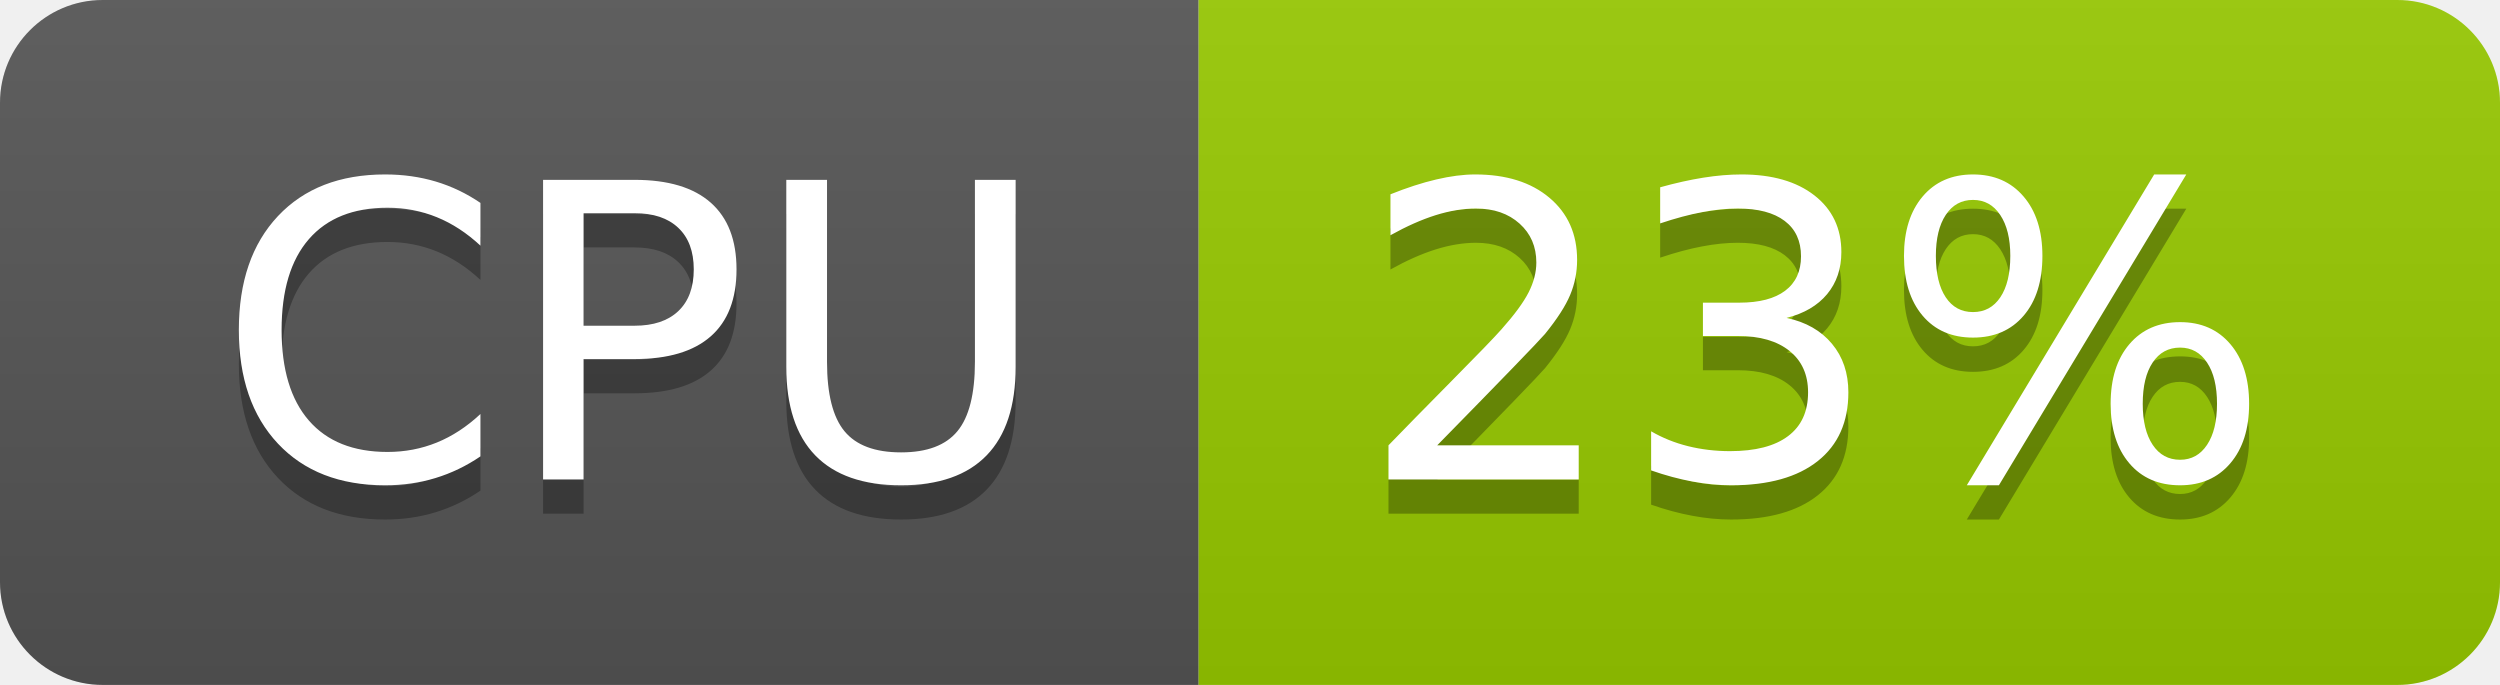
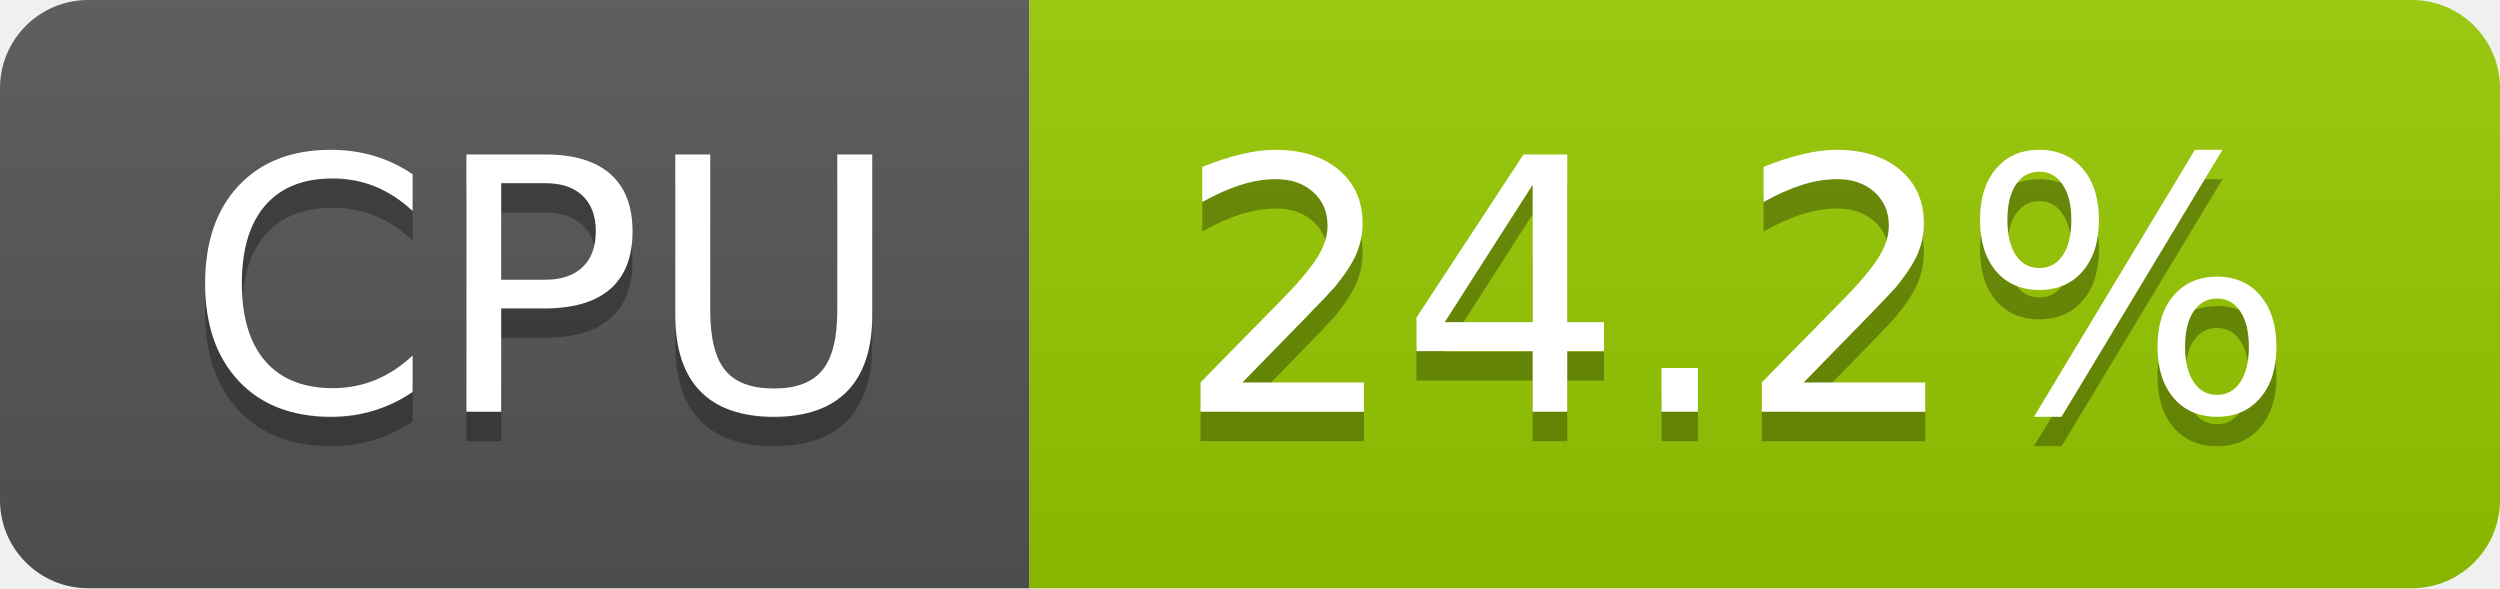
- <svg xmlns="http://www.w3.org/2000/svg" width="73" height="20" role="img" aria-label="CPU: 23%">
+ <svg xmlns="http://www.w3.org/2000/svg" width="85" height="20" role="img" aria-label="CPU: 24.2%">
  <linearGradient id="s" x2="0" y2="100%">
    <stop offset="0" stop-color="#bbb" stop-opacity=".1" />
    <stop offset="1" stop-opacity=".1" />
  </linearGradient>
  <clipPath id="r">
-     <rect width="73" height="20" rx="3" fill="#fff" />
+     <rect width="85" height="20" rx="3" fill="#fff" />
  </clipPath>
  <g clip-path="url(#r)">
    <rect width="35" height="20" fill="#555" />
-     <rect x="35" width="38" height="20" fill="#97ca00" />
-     <rect width="73" height="20" fill="url(#s)" />
+     <rect x="35" width="50" height="20" fill="#97ca00" />
+     <rect width="85" height="20" fill="url(#s)" />
  </g>
  <g fill="#fff" text-anchor="middle" font-family="Verdana,Geneva,DejaVu Sans,sans-serif" text-rendering="geometricPrecision" font-size="120">
    <text aria-hidden="true" x="185" y="150" fill="#010101" fill-opacity=".3" transform="scale(.1)" textLength="247">CPU</text>
    <text x="185" y="140" transform="scale(.1)" fill="#fff" textLength="247">CPU</text>
-     <text aria-hidden="true" x="530" y="150" fill="#010101" fill-opacity=".3" transform="scale(.1)" textLength="276">23%</text>
-     <text x="530" y="140" transform="scale(.1)" fill="#fff" textLength="276">23%</text>
+     <text aria-hidden="true" x="590" y="150" fill="#010101" fill-opacity=".3" transform="scale(.1)" textLength="390">24.2%</text>
+     <text x="590" y="140" transform="scale(.1)" fill="#fff" textLength="390">24.2%</text>
  </g>
</svg>
